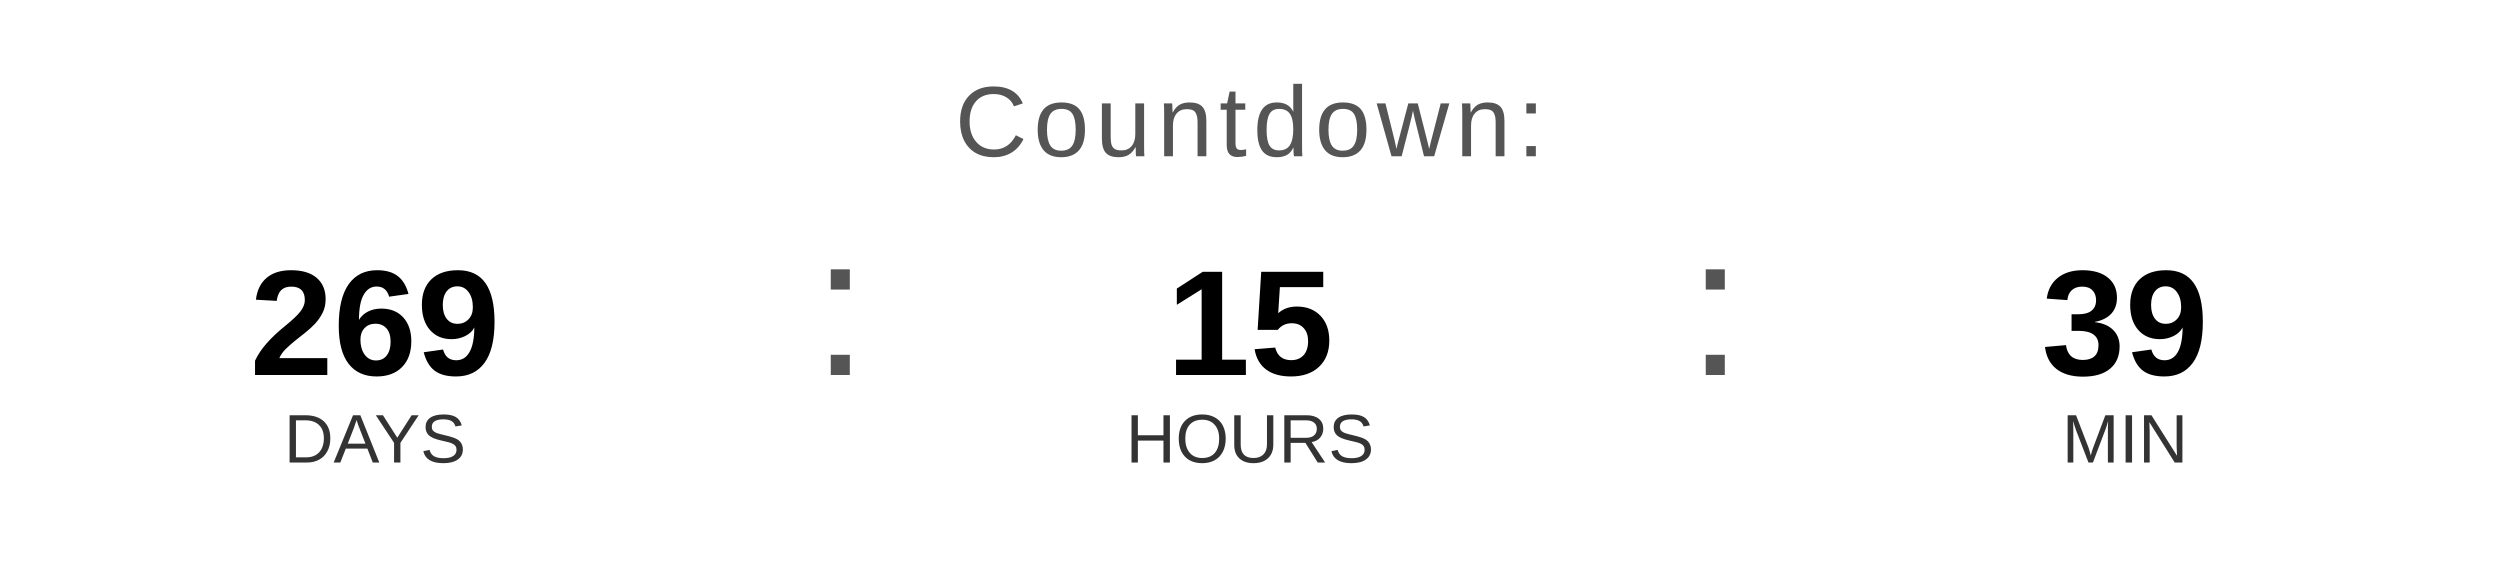
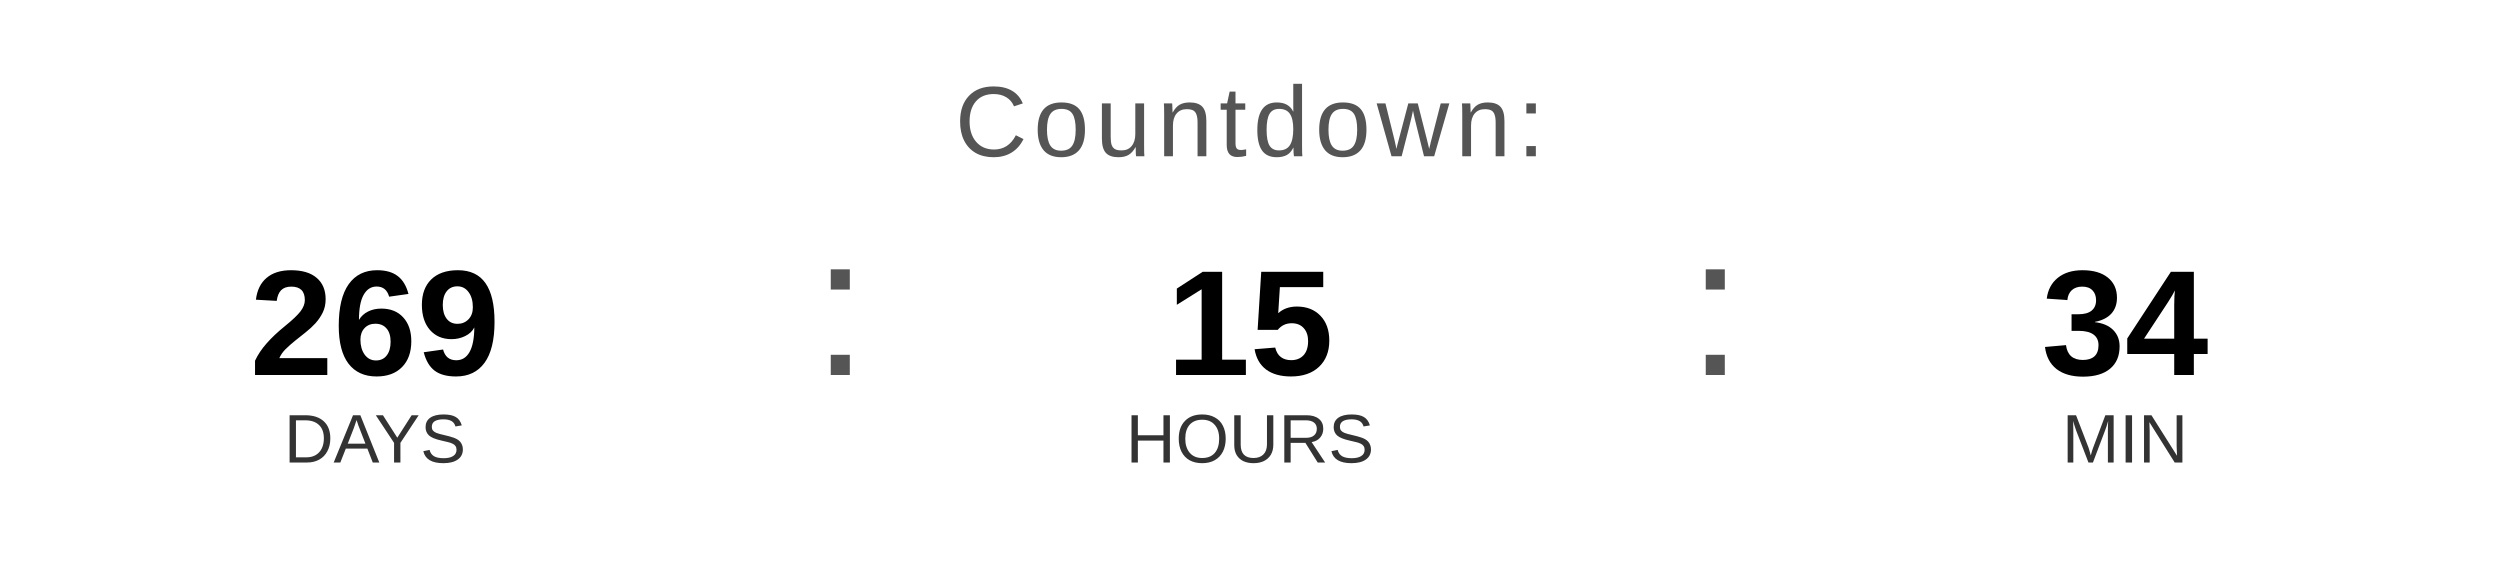
<svg xmlns="http://www.w3.org/2000/svg" width="400" height="90" viewBox="0 0 400 90">
  <text x="200" y="25" font-family="Arial, Helvetica, sans-serif" font-size="16" fill="#555555" text-anchor="middle" letter-spacing="1">
    Countdown:
  </text>
  <text x="60" y="60" font-family="Arial, Helvetica, sans-serif" font-size="24" font-weight="bold" fill="#000000" text-anchor="middle">269</text>
  <text x="60" y="74" font-family="Arial, Helvetica, sans-serif" font-size="11" fill="#333333" text-anchor="middle">DAYS</text>
  <text x="130" y="60" font-family="Arial, sans-serif" font-size="32" fill="#555555">:</text>
  <text x="200" y="60" font-family="Arial, Helvetica, sans-serif" font-size="24" font-weight="bold" fill="#000000" text-anchor="middle">15</text>
  <text x="200" y="74" font-family="Arial, Helvetica, sans-serif" font-size="11" fill="#333333" text-anchor="middle">HOURS</text>
  <text x="270" y="60" font-family="Arial, sans-serif" font-size="32" fill="#555555">:</text>
-   <text x="340" y="60" font-family="Arial, Helvetica, sans-serif" font-size="24" font-weight="bold" fill="#000000" text-anchor="middle">39</text>
+   <text x="340" y="60" font-family="Arial, Helvetica, sans-serif" font-size="24" font-weight="bold" fill="#000000" text-anchor="middle">34</text>
  <text x="340" y="74" font-family="Arial, Helvetica, sans-serif" font-size="11" fill="#333333" text-anchor="middle">MIN</text>
</svg>
